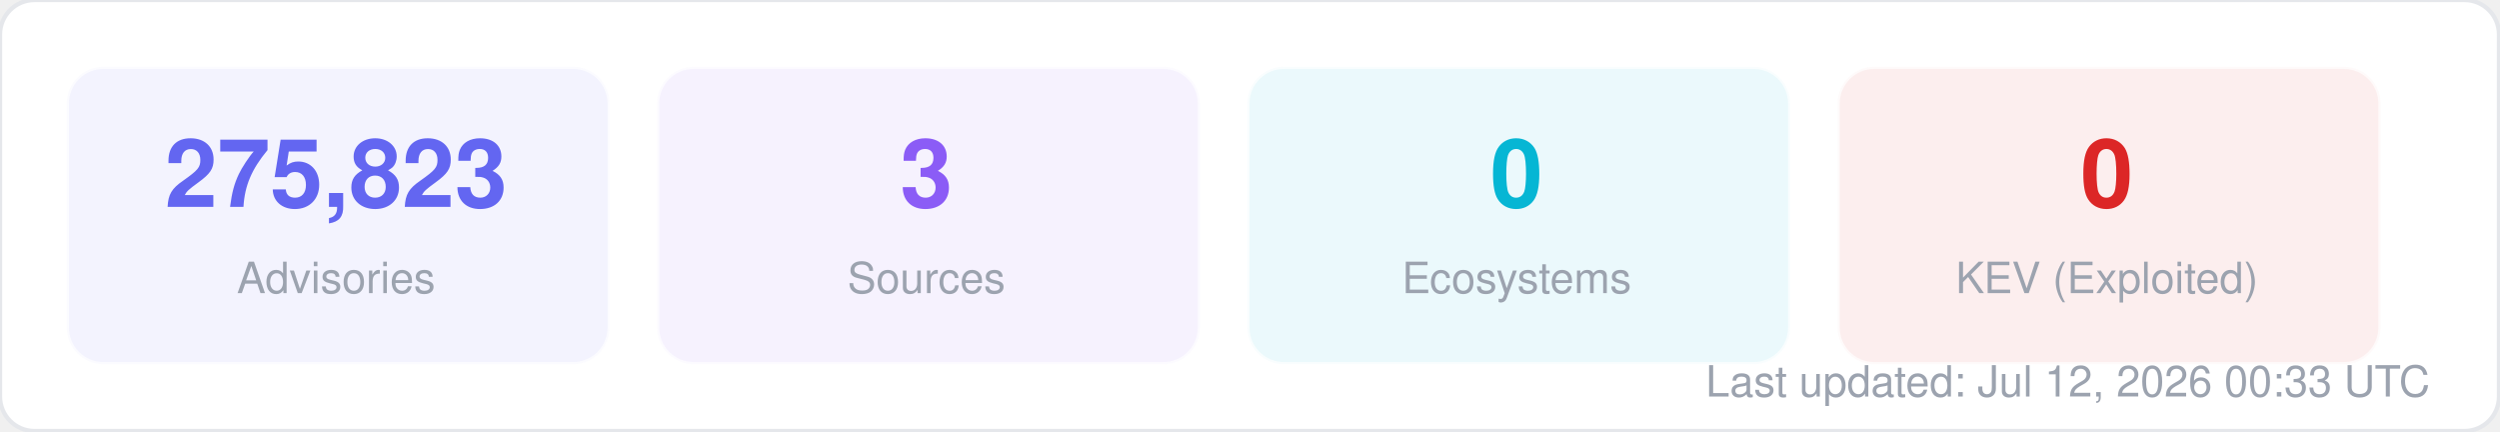
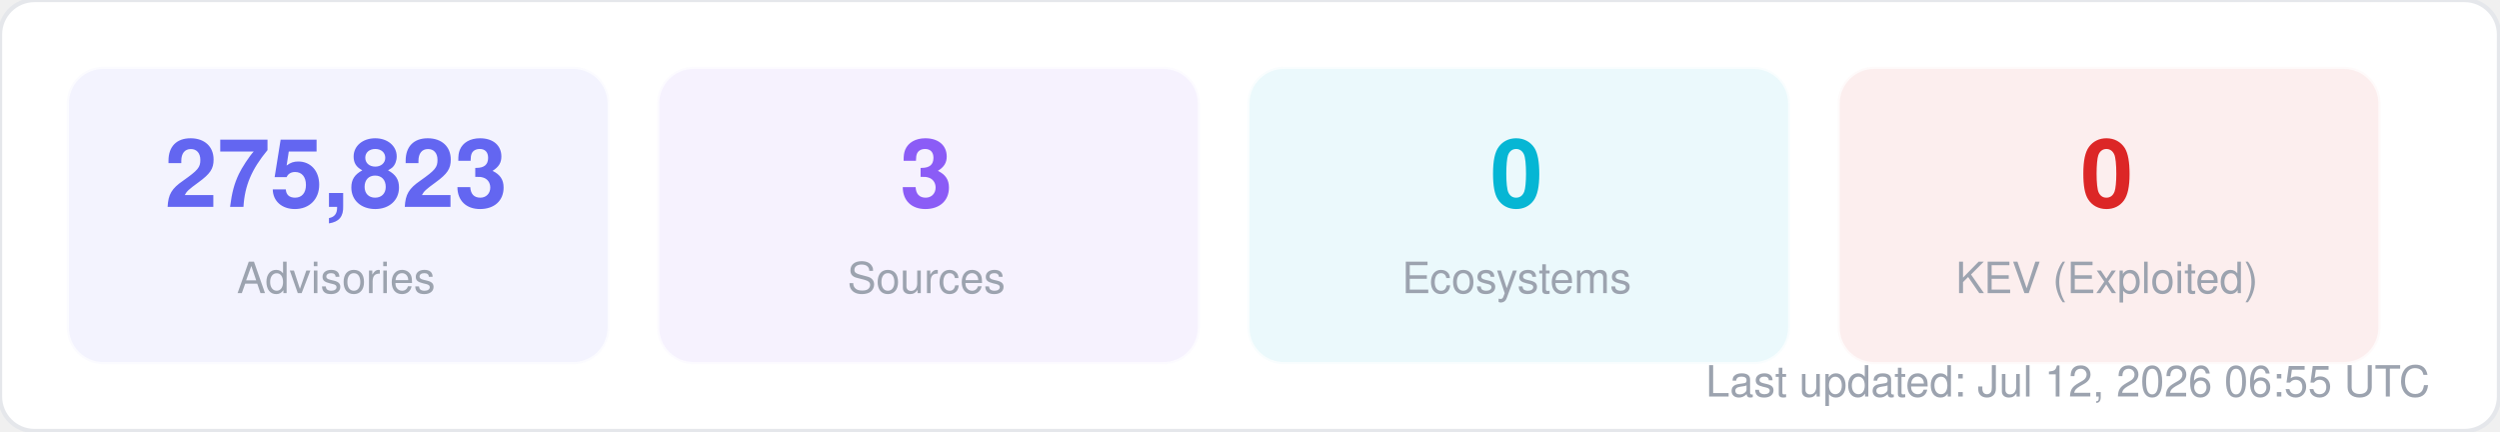
<svg xmlns="http://www.w3.org/2000/svg" width="580" height="100" viewBox="0 0 580 100" fill="none">
  <style>
  text { font-family: -apple-system, BlinkMacSystemFont, "Segoe UI", Helvetica, Arial, sans-serif; }
  .title { font-size: 14px; font-weight: 700; fill: #1f2937; }
  .label { font-size: 11px; fill: #6b7280; }
  .value { font-size: 11px; font-weight: 600; fill: #374151; }
  .big-number { font-size: 28px; font-weight: 800; fill: #111827; }
  .sub { font-size: 10px; fill: #9ca3af; }
</style>
  <rect width="580" height="100" rx="8" fill="#ffffff" stroke="#e5e7eb" stroke-width="1" />
  <rect x="16" y="16" width="125" height="68" rx="8" fill="#6366f1" opacity="0.08" stroke="#6366f1" stroke-width="1" stroke-opacity="0.3" />
  <text x="78" y="48" text-anchor="middle" class="big-number" style="font-size:22px; fill:#6366f1">275,823</text>
  <text x="78" y="68" text-anchor="middle" class="sub">Advisories</text>
  <rect x="153" y="16" width="125" height="68" rx="8" fill="#8b5cf6" opacity="0.08" stroke="#8b5cf6" stroke-width="1" stroke-opacity="0.3" />
  <text x="215" y="48" text-anchor="middle" class="big-number" style="font-size:22px; fill:#8b5cf6">3</text>
  <text x="215" y="68" text-anchor="middle" class="sub">Sources</text>
  <rect x="290" y="16" width="125" height="68" rx="8" fill="#06b6d4" opacity="0.08" stroke="#06b6d4" stroke-width="1" stroke-opacity="0.3" />
  <text x="352" y="48" text-anchor="middle" class="big-number" style="font-size:22px; fill:#06b6d4">0</text>
  <text x="352" y="68" text-anchor="middle" class="sub">Ecosystems</text>
  <rect x="427" y="16" width="125" height="68" rx="8" fill="#dc2626" opacity="0.08" stroke="#dc2626" stroke-width="1" stroke-opacity="0.3" />
  <text x="489" y="48" text-anchor="middle" class="big-number" style="font-size:22px; fill:#dc2626">0</text>
  <text x="489" y="68" text-anchor="middle" class="sub">KEV (Exploited)</text>
-   <text x="564" y="92" text-anchor="end" class="sub">Last updated: Jul 12, 2026 00:33 UTC</text>
+   <text x="564" y="92" text-anchor="end" class="sub">Last updated: Jul 12, 2026 06:55 UTC</text>
</svg>
